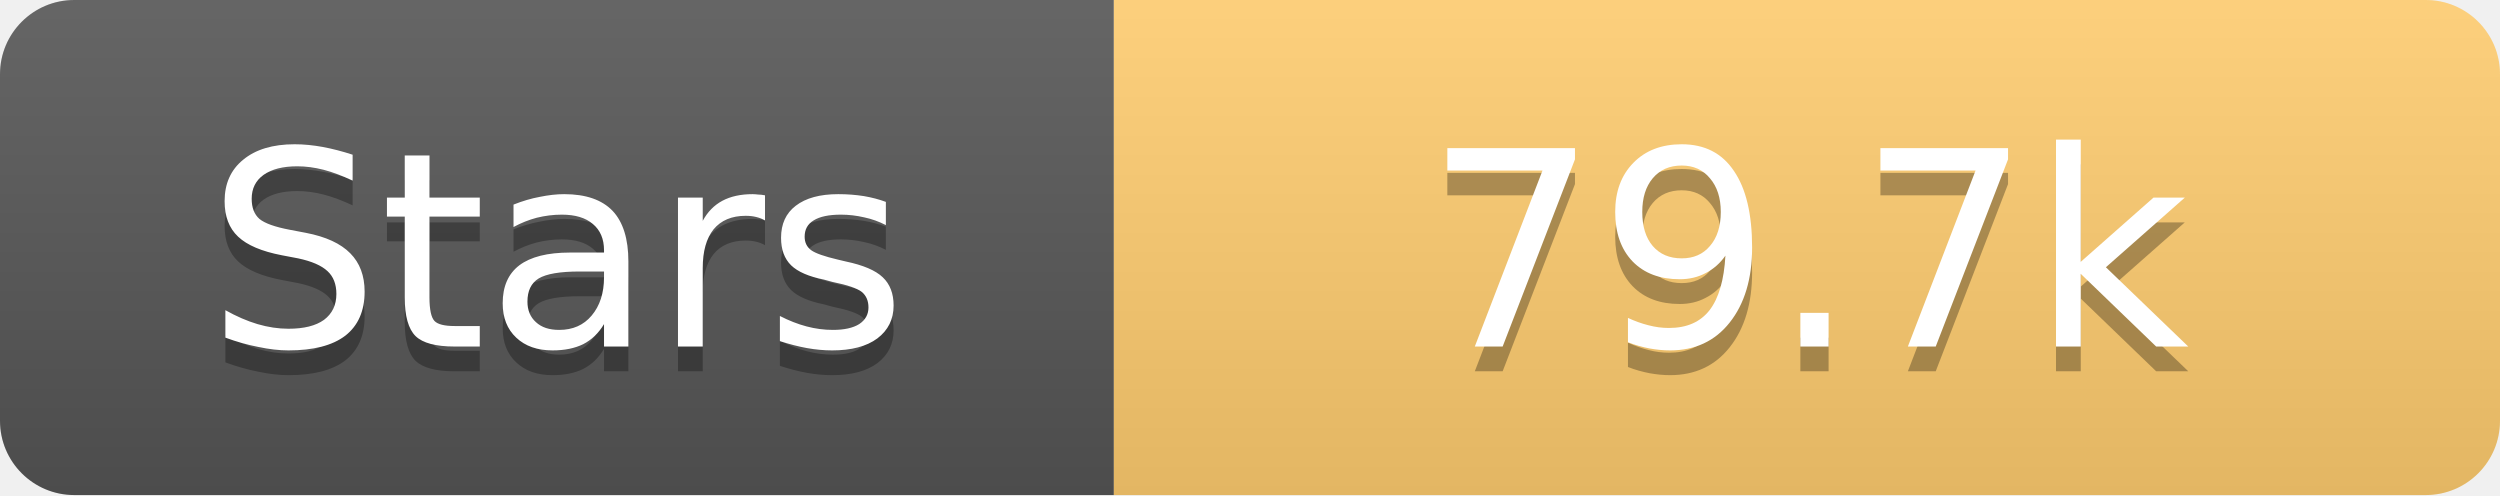
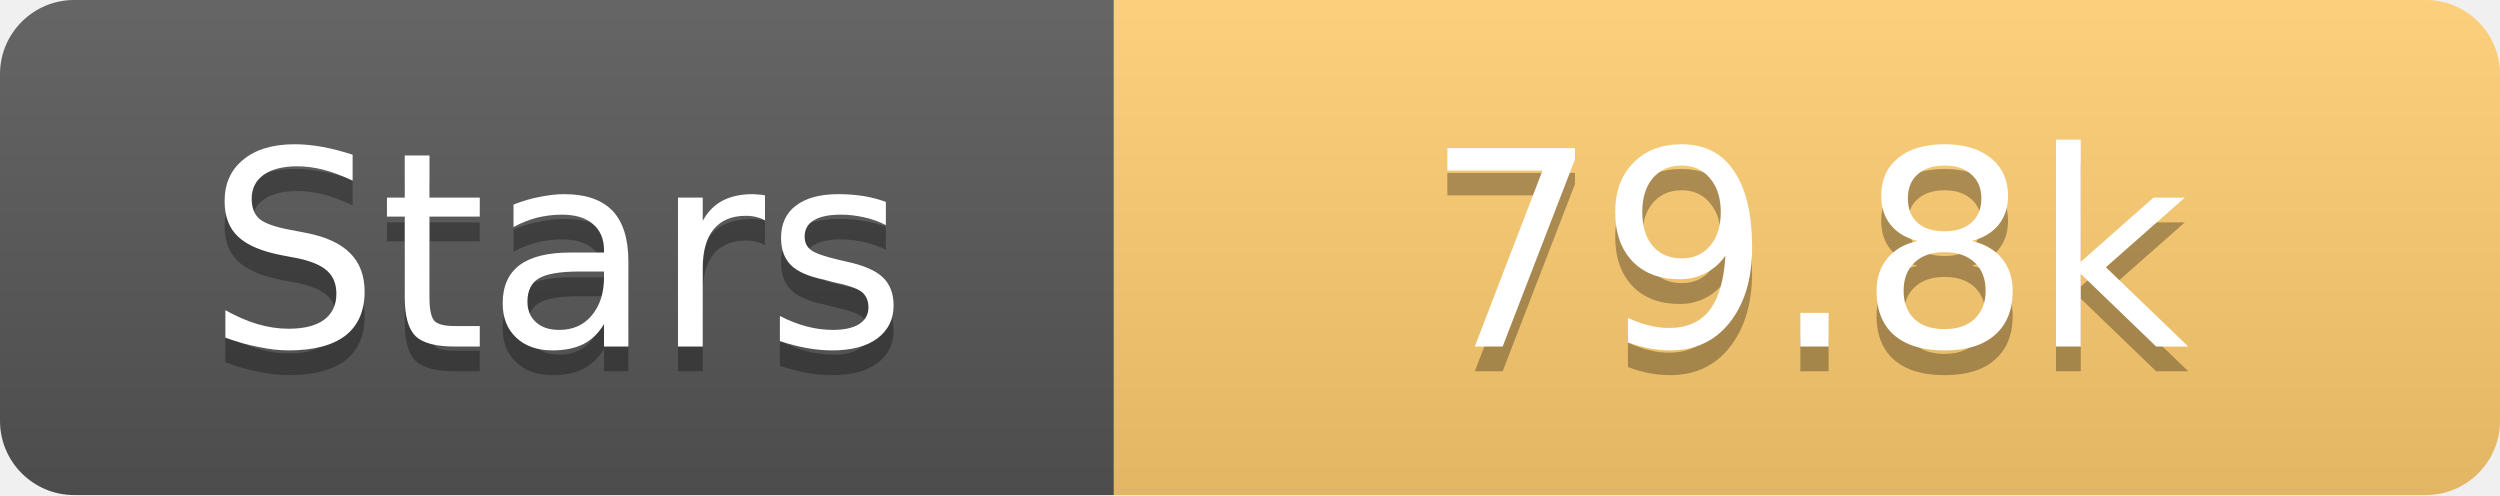
<svg xmlns="http://www.w3.org/2000/svg" width="101" height="20">
  <linearGradient id="s" x2="0" y2="100%">
    <stop offset="0" stop-color="#fff" stop-opacity=".1" />
    <stop offset="1" stop-opacity=".1" />
  </linearGradient>
  <clipPath id="r">
    <rect width="101" height="20" rx="3" fill="#fff" />
  </clipPath>
  <g clip-path="url(#r)">
    <rect width="45" height="20" fill="#555" />
    <rect x="45" width="56" height="20" fill="#fdcb6e" />
    <rect width="101" height="20" fill="url(#s)" />
  </g>
  <g fill="#fff" text-anchor="middle" font-family="Verdana,Geneva,DejaVu Sans,sans-serif" text-rendering="geometricPrecision" font-size="11">
    <text x="22.5" y="15" fill="#010101" fill-opacity=".3">Stars</text>
    <text x="22.5" y="14">Stars</text>
-     <text x="73.0" y="15" fill="#010101" fill-opacity=".3">79.7k</text>
-     <text x="73.0" y="14">79.7k</text>
+     <text x="73.0" y="15" fill="#010101" fill-opacity=".3">79.8k</text>
+     <text x="73.0" y="14">79.8k</text>
  </g>
</svg>
